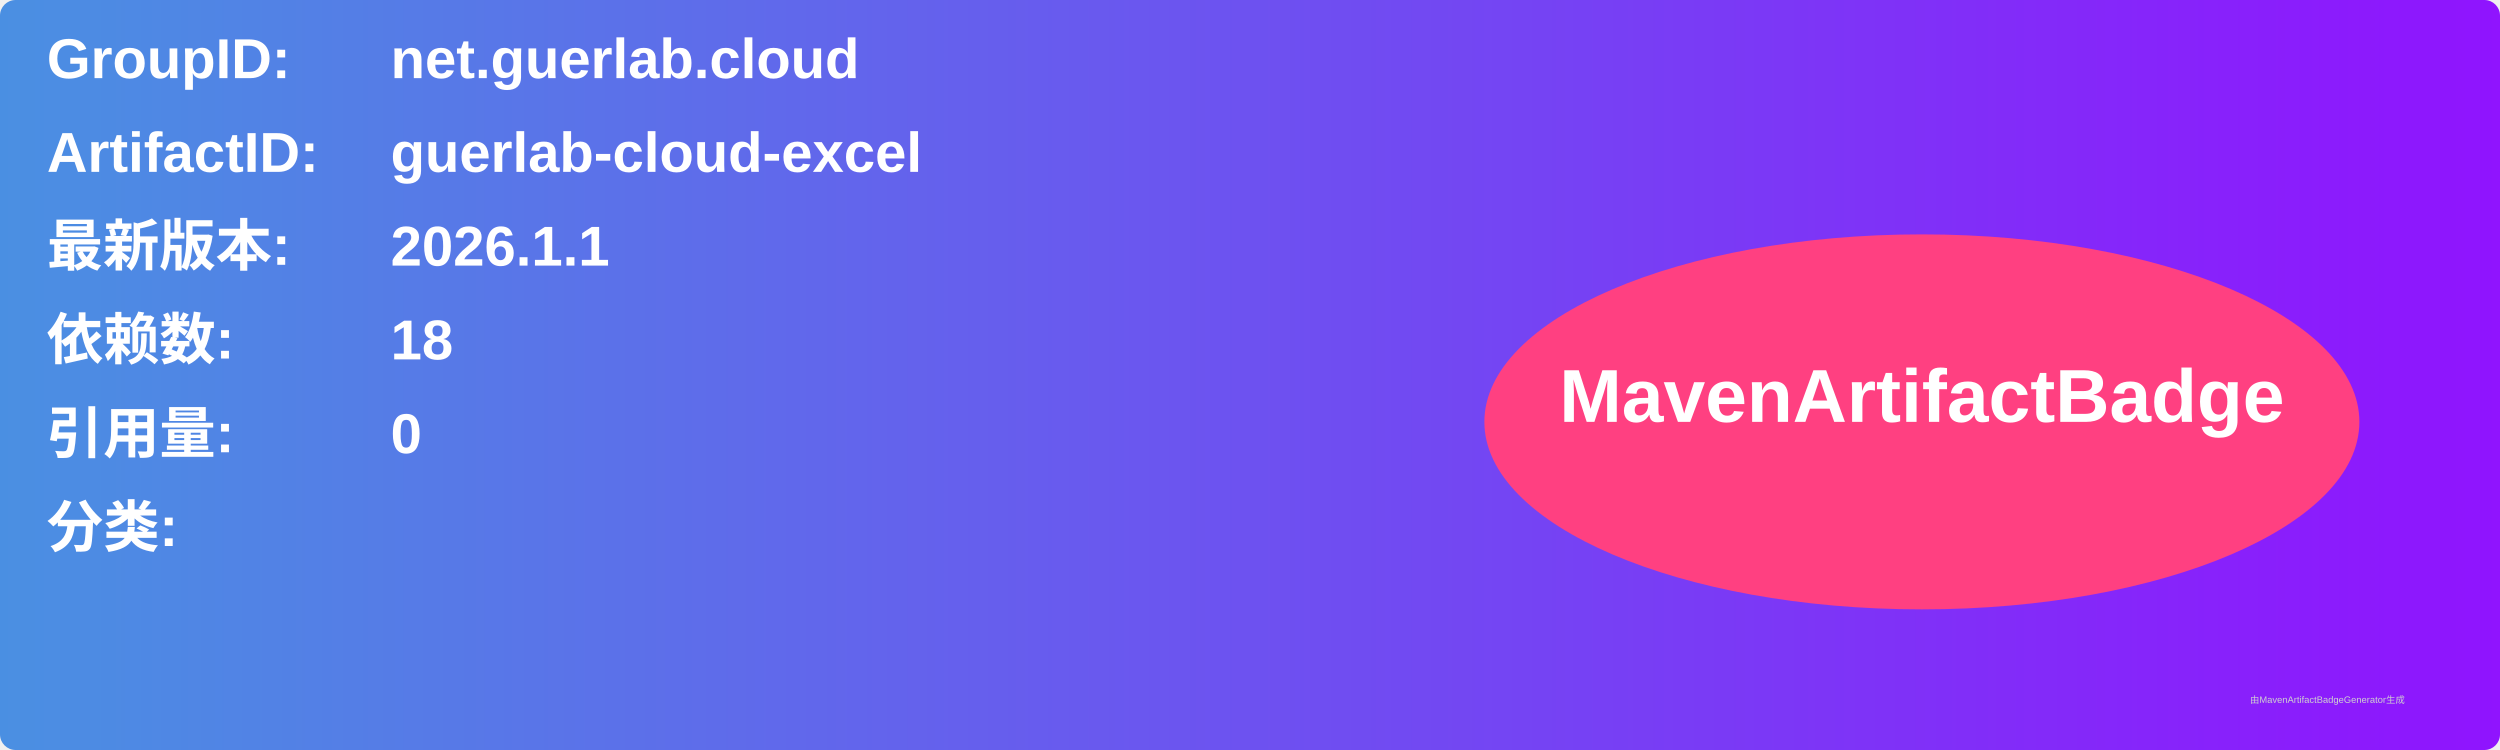
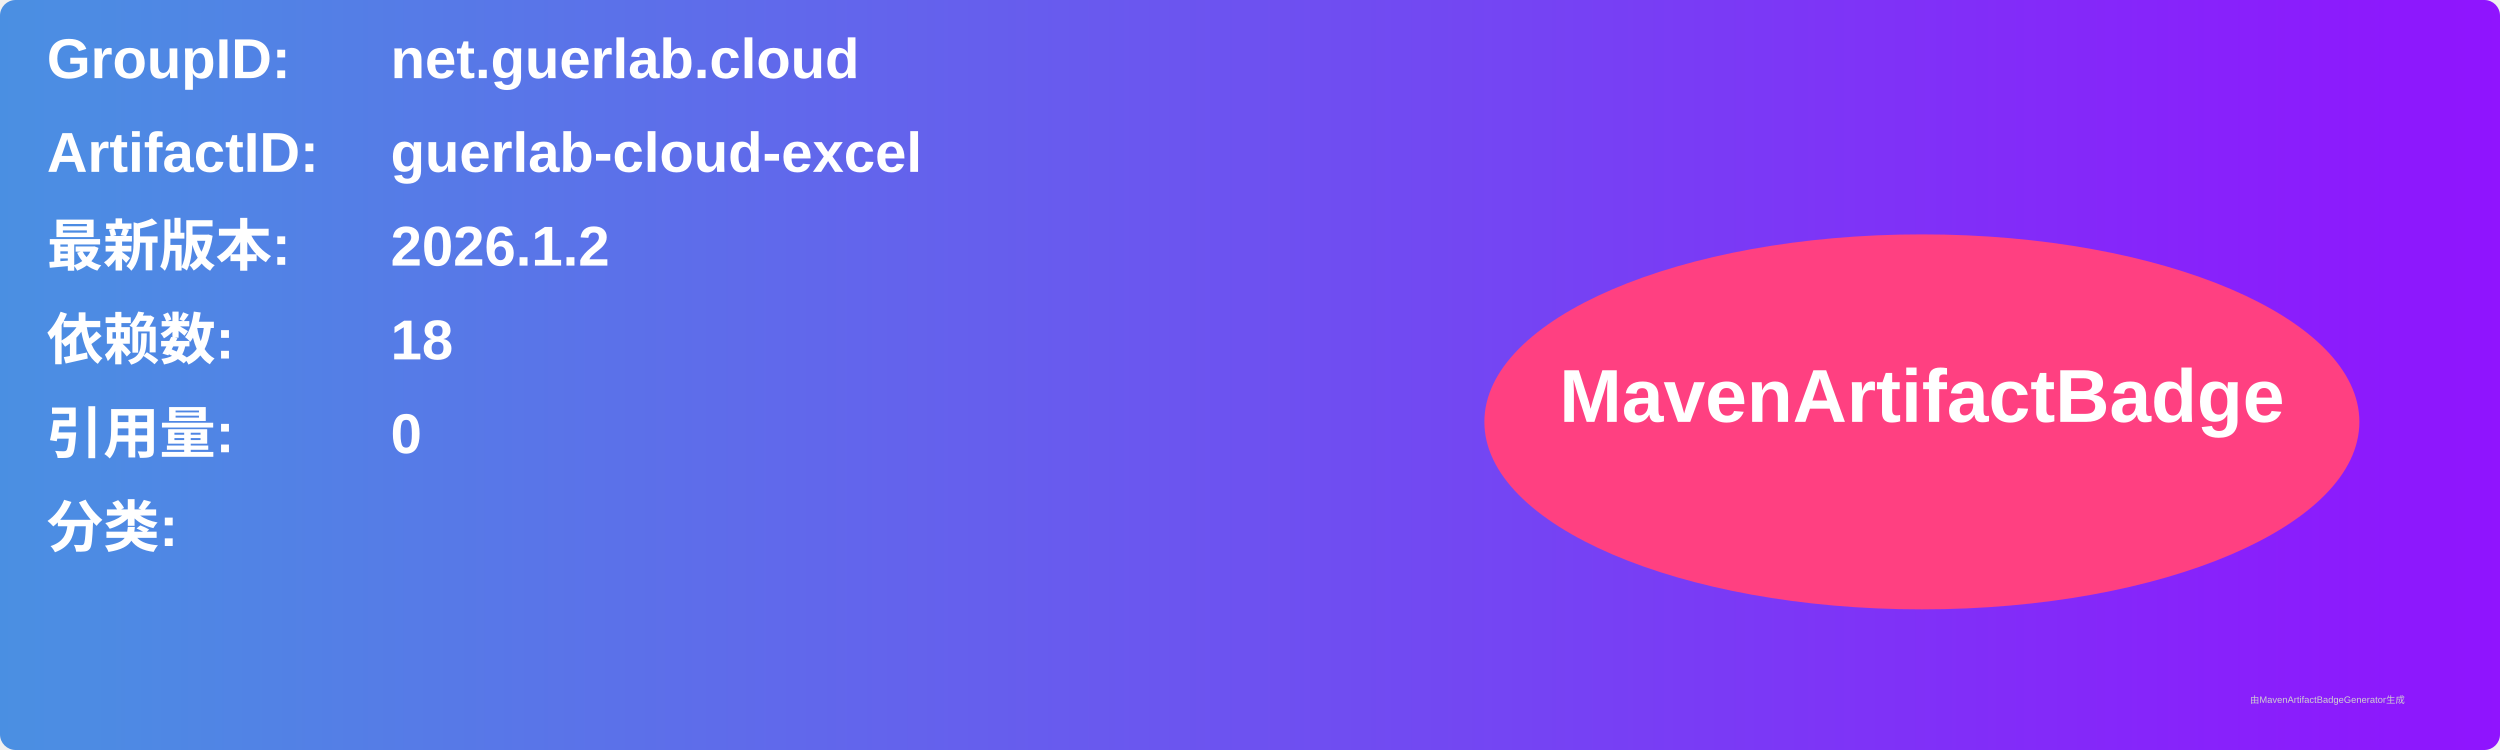
<svg xmlns="http://www.w3.org/2000/svg" width="800" height="240" viewBox="0 0 800 240">
  <linearGradient id="grad" x1="0%" y1="0%" x2="100%" y2="0%">
    <stop offset="0%" stop-color="#4a90e2" />
    <stop offset="100%" stop-color="#9013fe" />
  </linearGradient>
  <rect width="100%" height="100%" rx="5" ry="5" fill="url(#grad)" />
  <g transform="translate(15, 15)">
    <text x="0" y="10" font-family="Arial" font-size="18" fill="white" font-weight="bold" width="260">GroupID:</text>
    <text x="110" y="10" font-family="Arial" font-size="18" fill="white" font-weight="bold" width="460">net.guerlab.cloud</text>
    <text x="0" y="40" font-family="Arial" font-size="18" fill="white" font-weight="bold" width="260">ArtifactID:</text>
    <text x="110" y="40" font-family="Arial" font-size="18" fill="white" font-weight="bold" width="460">guerlab-cloud-excel</text>
    <text x="0" y="70" font-family="Arial" font-size="18" fill="white" font-weight="bold">最新版本:</text>
    <text x="110" y="70" font-family="Arial" font-size="18" fill="white" font-weight="bold">
-       <tspan font-weight="bold">2026.1.1</tspan>
+       <tspan font-weight="bold">2026.1.2</tspan>
    </text>
    <text x="0" y="100" font-family="Arial" font-size="18" fill="white" font-weight="bold">依赖数: </text>
    <text x="110" y="100" font-family="Arial" font-size="18" fill="white">
      <tspan font-weight="bold">18</tspan>
    </text>
    <text x="0" y="130" font-family="Arial" font-size="18" fill="white" font-weight="bold">引用量: </text>
    <text x="110" y="130" font-family="Arial" font-size="18" fill="white">
      <tspan font-weight="bold">0</tspan>
    </text>
    <text x="0" y="160" font-family="Arial" font-size="18" fill="white" font-weight="bold">分类:</text>
    <text x="10" y="190" font-family="Arial" font-size="10" fill="white">
      <tspan font-weight="bold" />
    </text>
    <ellipse cx="600" cy="120" rx="140" ry="60" fill="#ff4081" />
    <text x="600" y="120" text-anchor="middle" font-family="Arial" font-size="24" fill="white" font-weight="bold">MavenArtifactBadge</text>
  </g>
  <text x="720" y="225" font-family="Arial" font-size="3" fill="#d0d0d0">由MavenArtifactBadgeGenerator生成</text>
</svg>
